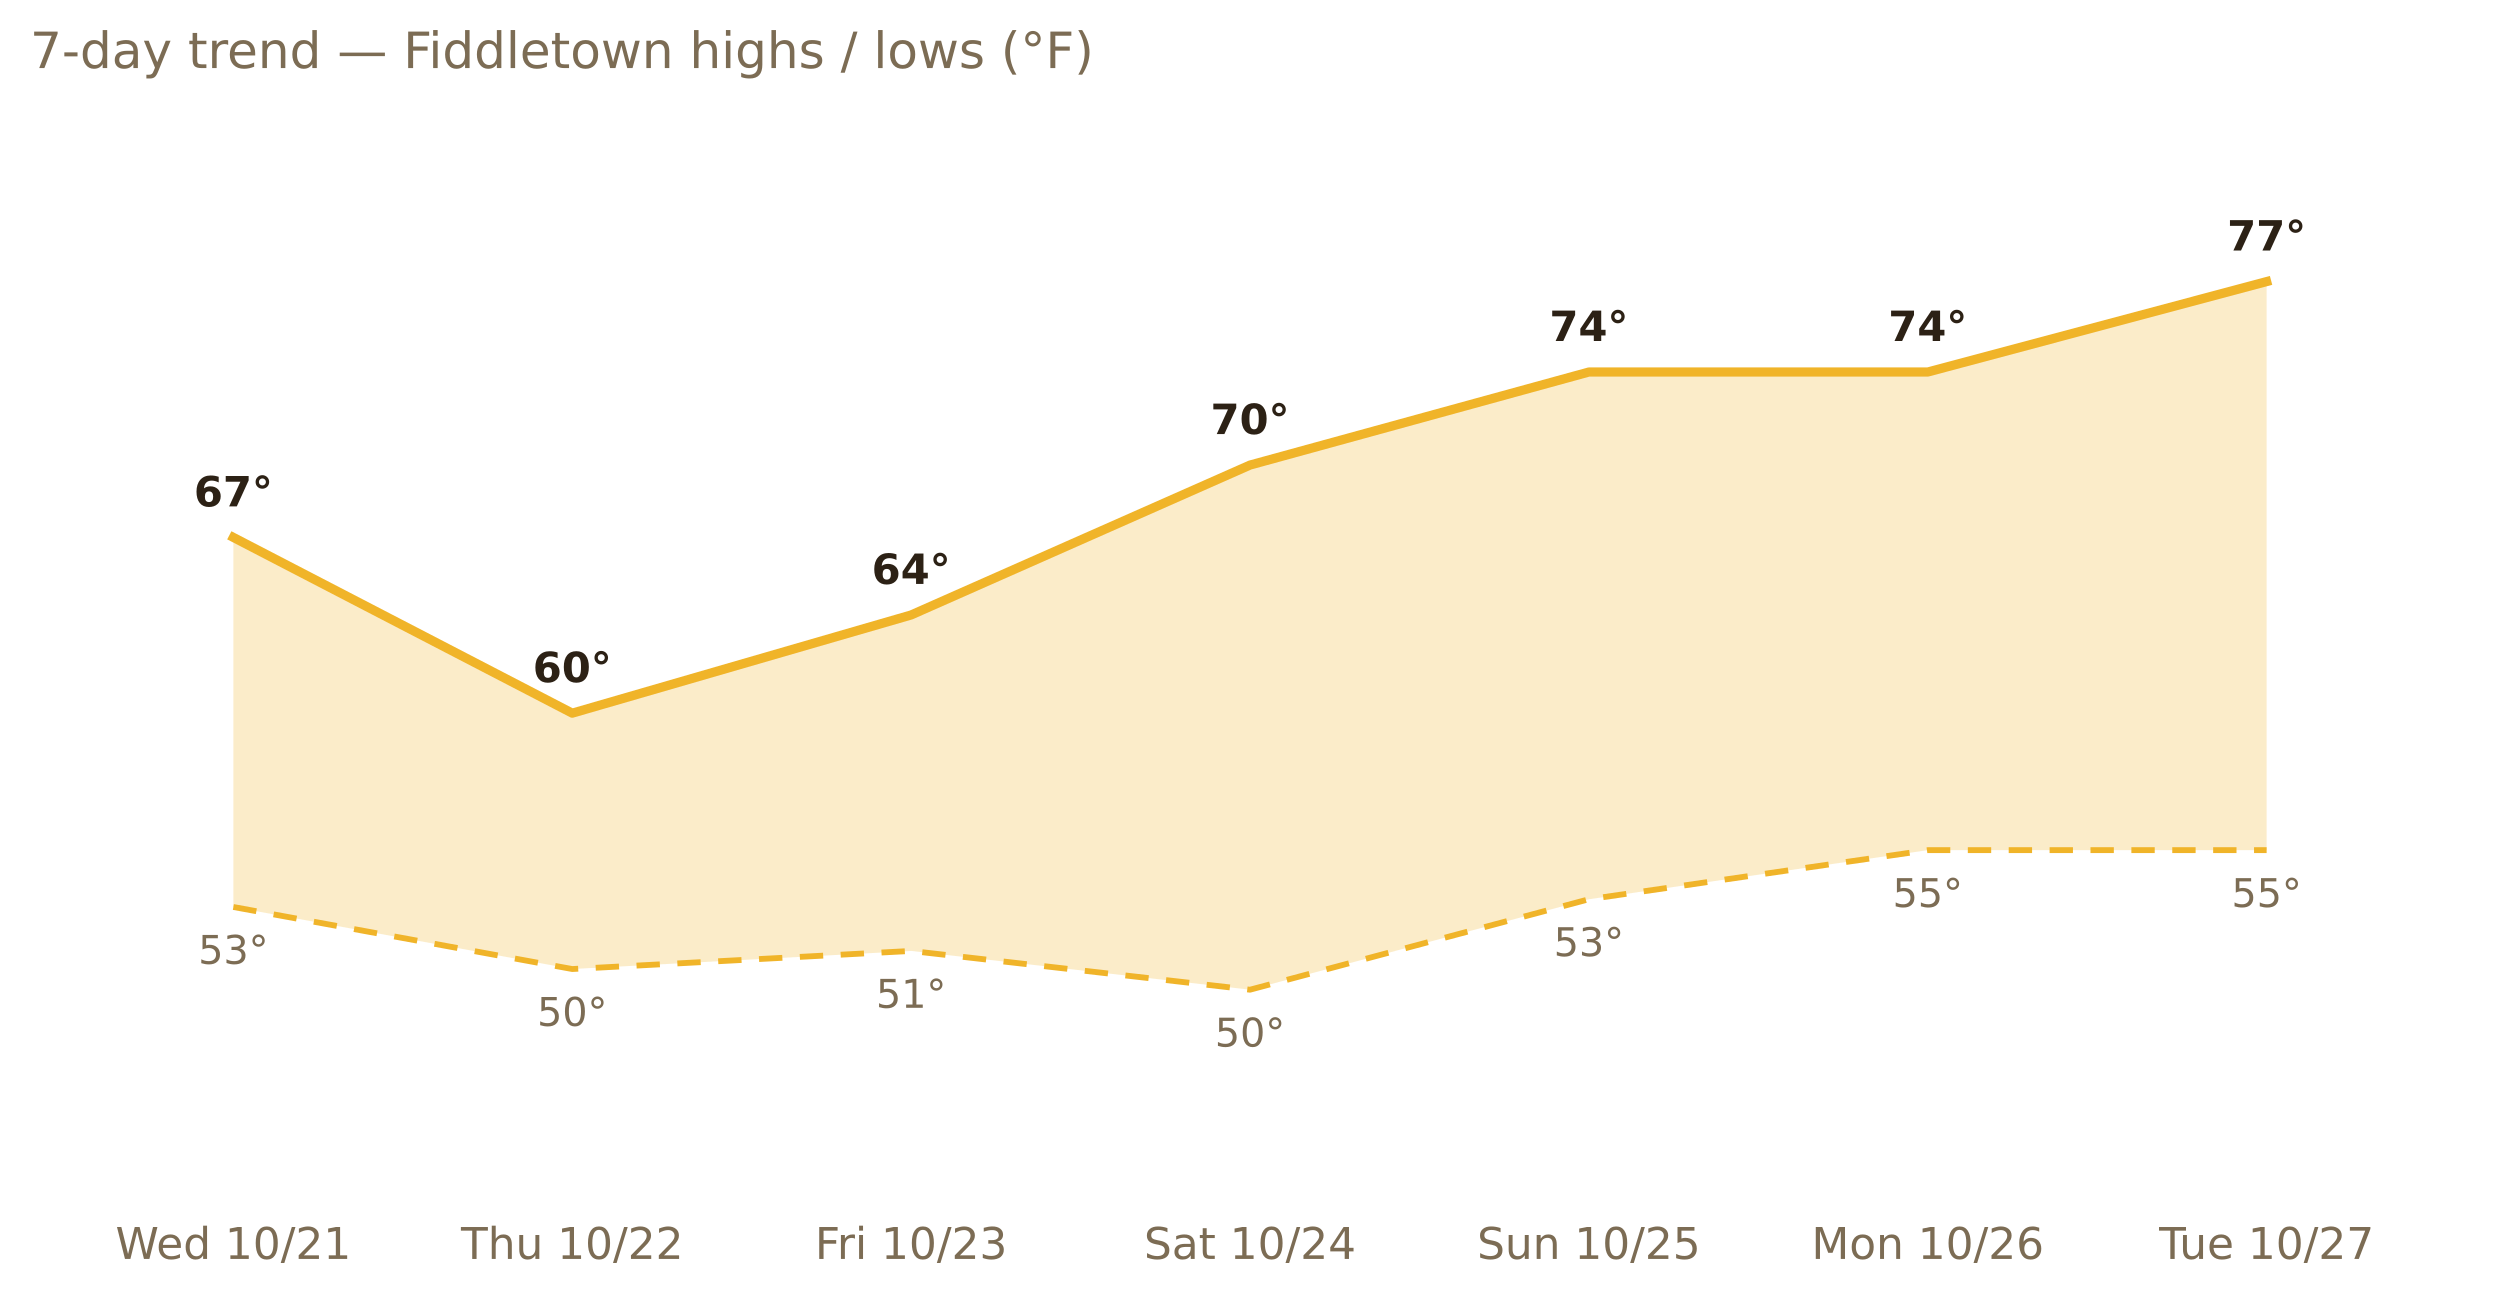
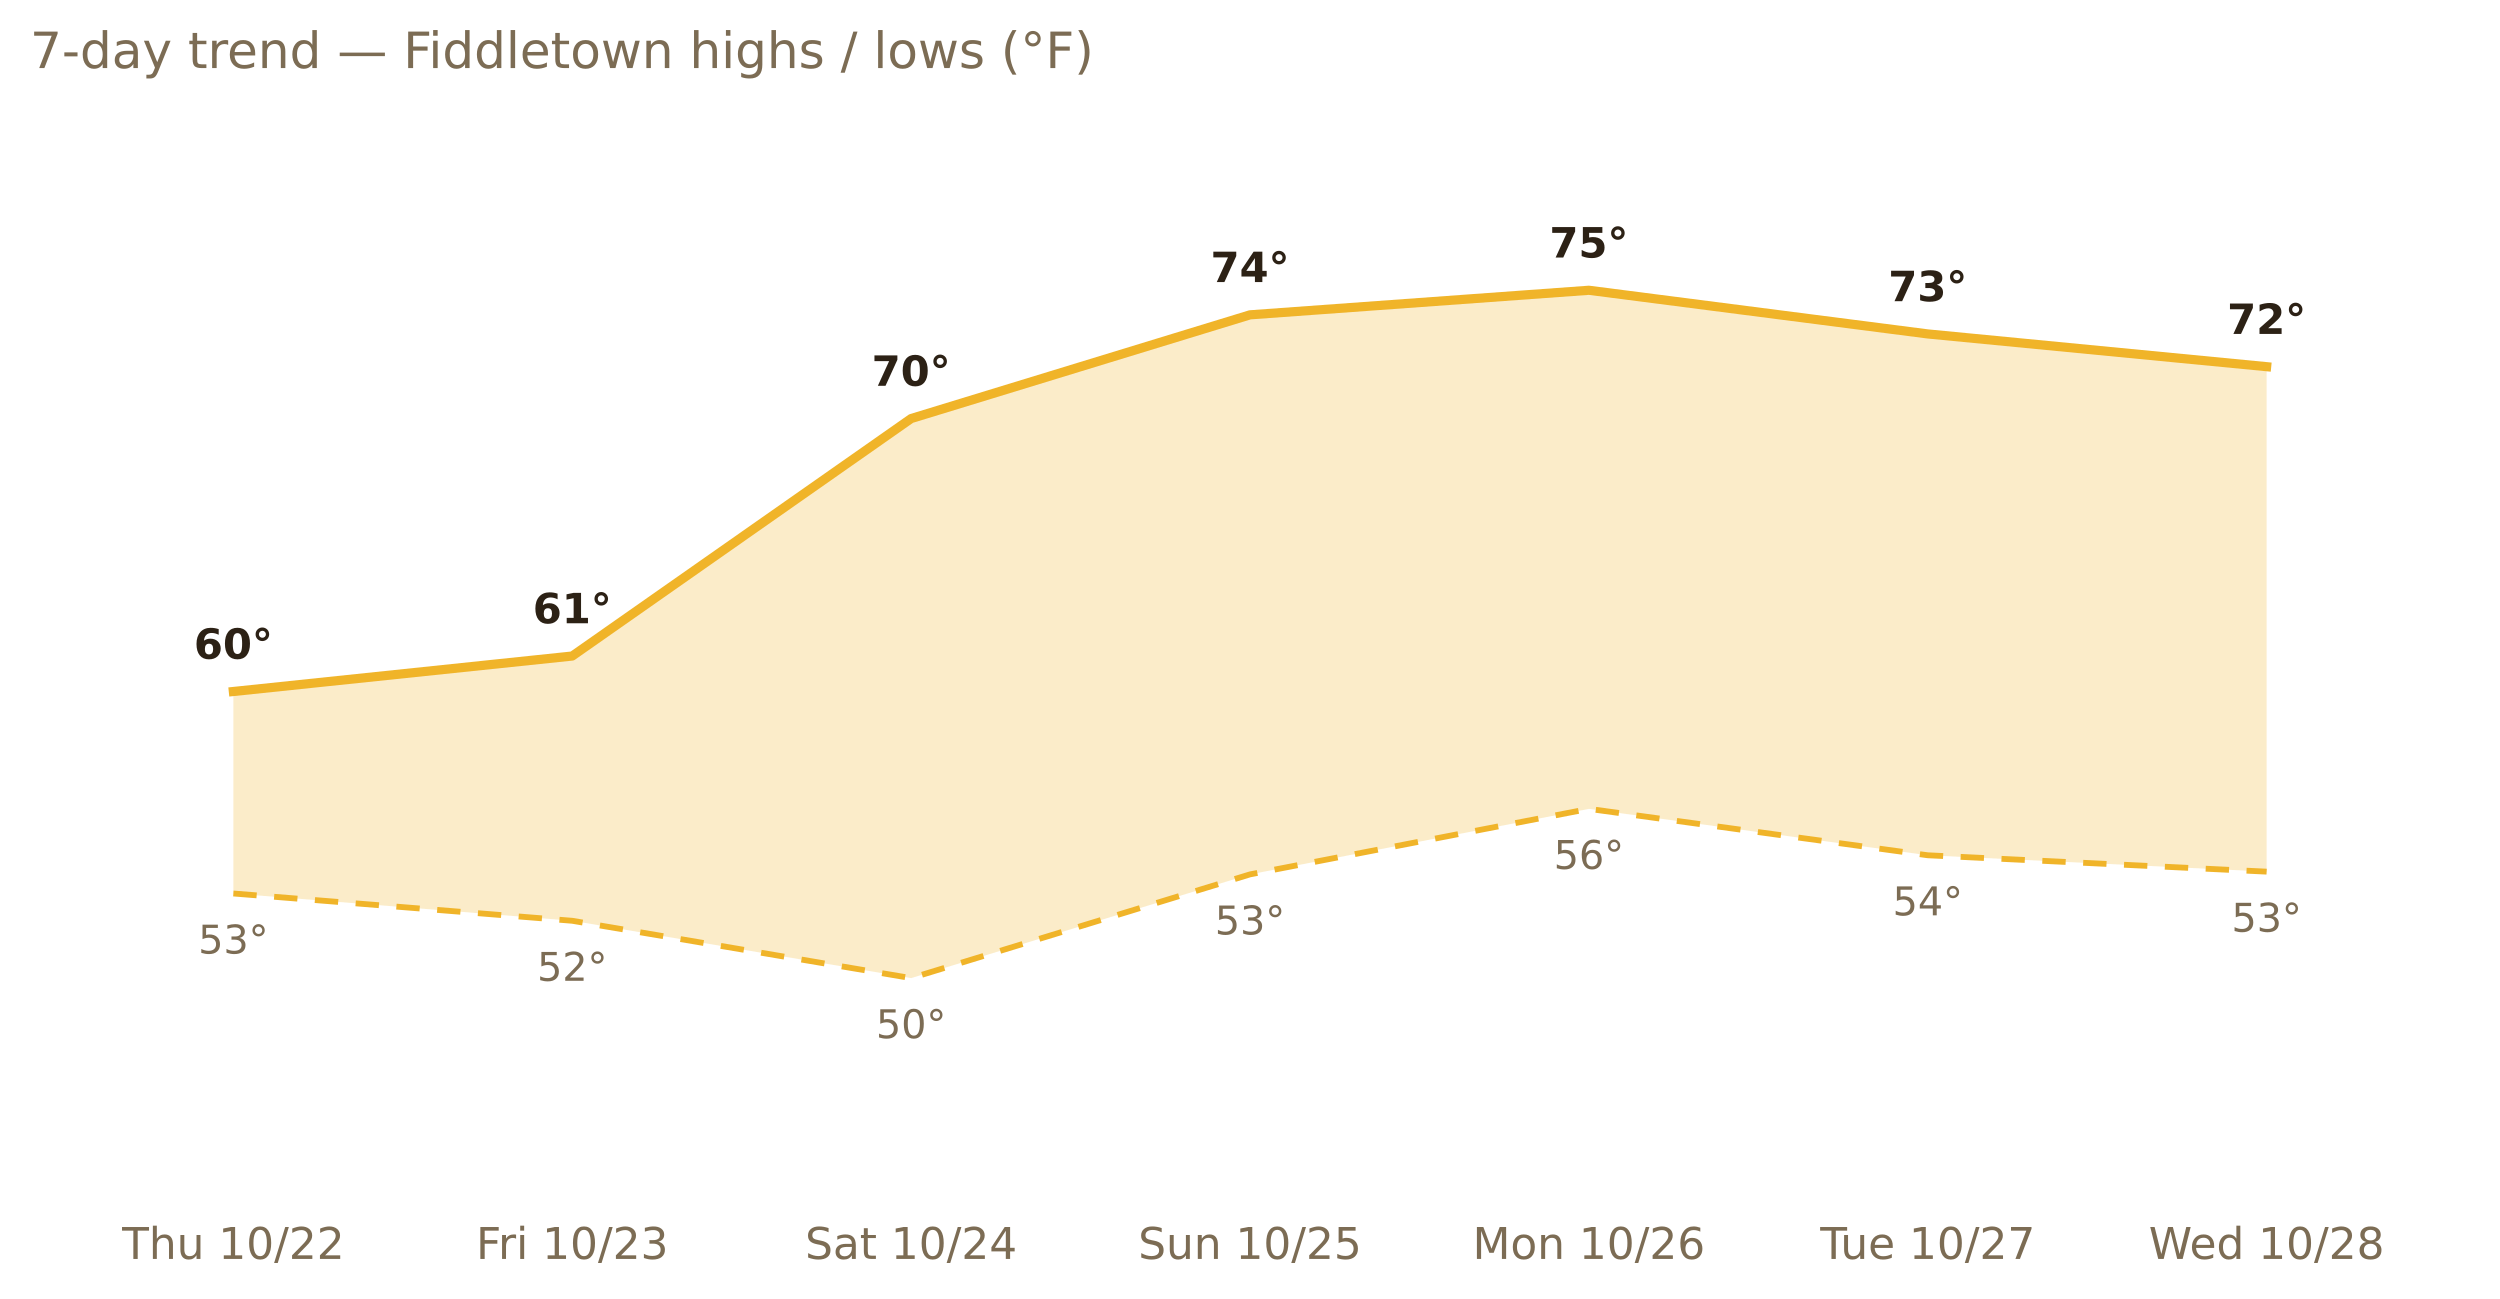
<svg xmlns="http://www.w3.org/2000/svg" xmlns:xlink="http://www.w3.org/1999/xlink" width="599.2pt" height="311.13pt" viewBox="0 0 599.2 311.13" version="1.1">
  <defs>
    <style type="text/css">*{stroke-linejoin: round; stroke-linecap: butt}</style>
  </defs>
  <g id="figure_1">
    <g id="patch_1">
      <path d="M 0 311.13  L 599.2 311.13  L 599.2 0  L 0 0  L 0 311.13  z " style="fill: none; opacity: 0" />
    </g>
    <g id="axes_1">
      <g id="patch_2">
        <path d="M 7.2 286.768  L 592 286.768  L 592 30.318  L 7.2 30.318  L 7.2 286.768  z " style="fill: none" />
      </g>
      <g id="matplotlib.axis_1">
        <g id="xtick_1">
          <g id="text_1">
-             <g style="fill: #7c6c54" transform="translate(27.68915 301.7465) scale(0.105 -0.105)">
-               <defs>
-                 <path id="DejaVuSans-57" d="M 213 4666  L 850 4666  L 1831 722  L 2809 4666  L 3519 4666  L 4500 722  L 5478 4666  L 6119 4666  L 4947 0  L 4153 0  L 3169 4050  L 2175 0  L 1381 0  L 213 4666  z " transform="scale(0.015625)" />
-                 <path id="DejaVuSans-65" d="M 3597 1894  L 3597 1613  L 953 1613  Q 991 1019 1311 708  Q 1631 397 2203 397  Q 2534 397 2845 478  Q 3156 559 3463 722  L 3463 178  Q 3153 47 2828 -22  Q 2503 -91 2169 -91  Q 1331 -91 842 396  Q 353 884 353 1716  Q 353 2575 817 3079  Q 1281 3584 2069 3584  Q 2775 3584 3186 3129  Q 3597 2675 3597 1894  z M 3022 2063  Q 3016 2534 2758 2815  Q 2500 3097 2075 3097  Q 1594 3097 1305 2825  Q 1016 2553 972 2059  L 3022 2063  z " transform="scale(0.015625)" />
-                 <path id="DejaVuSans-64" d="M 2906 2969  L 2906 4863  L 3481 4863  L 3481 0  L 2906 0  L 2906 525  Q 2725 213 2448 61  Q 2172 -91 1784 -91  Q 1150 -91 751 415  Q 353 922 353 1747  Q 353 2572 751 3078  Q 1150 3584 1784 3584  Q 2172 3584 2448 3432  Q 2725 3281 2906 2969  z M 947 1747  Q 947 1113 1208 752  Q 1469 391 1925 391  Q 2381 391 2643 752  Q 2906 1113 2906 1747  Q 2906 2381 2643 2742  Q 2381 3103 1925 3103  Q 1469 3103 1208 2742  Q 947 2381 947 1747  z " transform="scale(0.015625)" />
+             <g style="fill: #7c6c54" transform="translate(29.274 301.7465) scale(0.105 -0.105)">
+               <defs>
+                 <path id="DejaVuSans-54" d="M -19 4666  L 3928 4666  L 3928 4134  L 2272 4134  L 2272 0  L 1638 0  L 1638 4134  L -19 4134  L -19 4666  z " transform="scale(0.015625)" />
+                 <path id="DejaVuSans-68" d="M 3513 2113  L 3513 0  L 2938 0  L 2938 2094  Q 2938 2591 2744 2837  Q 2550 3084 2163 3084  Q 1697 3084 1428 2787  Q 1159 2491 1159 1978  L 1159 0  L 581 0  L 581 4863  L 1159 4863  L 1159 2956  Q 1366 3272 1645 3428  Q 1925 3584 2291 3584  Q 2894 3584 3203 3211  Q 3513 2838 3513 2113  z " transform="scale(0.015625)" />
+                 <path id="DejaVuSans-75" d="M 544 1381  L 544 3500  L 1119 3500  L 1119 1403  Q 1119 906 1312 657  Q 1506 409 1894 409  Q 2359 409 2629 706  Q 2900 1003 2900 1516  L 2900 3500  L 3475 3500  L 3475 0  L 2900 0  L 2900 538  Q 2691 219 2414 64  Q 2138 -91 1772 -91  Q 1169 -91 856 284  Q 544 659 544 1381  z M 1991 3584  L 1991 3584  z " transform="scale(0.015625)" />
                <path id="DejaVuSans-20" transform="scale(0.015625)" />
                <path id="DejaVuSans-31" d="M 794 531  L 1825 531  L 1825 4091  L 703 3866  L 703 4441  L 1819 4666  L 2450 4666  L 2450 531  L 3481 531  L 3481 0  L 794 0  L 794 531  z " transform="scale(0.015625)" />
                <path id="DejaVuSans-30" d="M 2034 4250  Q 1547 4250 1301 3770  Q 1056 3291 1056 2328  Q 1056 1369 1301 889  Q 1547 409 2034 409  Q 2525 409 2770 889  Q 3016 1369 3016 2328  Q 3016 3291 2770 3770  Q 2525 4250 2034 4250  z M 2034 4750  Q 2819 4750 3233 4129  Q 3647 3509 3647 2328  Q 3647 1150 3233 529  Q 2819 -91 2034 -91  Q 1250 -91 836 529  Q 422 1150 422 2328  Q 422 3509 836 4129  Q 1250 4750 2034 4750  z " transform="scale(0.015625)" />
                <path id="DejaVuSans-2f" d="M 1625 4666  L 2156 4666  L 531 -594  L 0 -594  L 1625 4666  z " transform="scale(0.015625)" />
                <path id="DejaVuSans-32" d="M 1228 531  L 3431 531  L 3431 0  L 469 0  L 469 531  Q 828 903 1448 1529  Q 2069 2156 2228 2338  Q 2531 2678 2651 2914  Q 2772 3150 2772 3378  Q 2772 3750 2511 3984  Q 2250 4219 1831 4219  Q 1534 4219 1204 4116  Q 875 4013 500 3803  L 500 4441  Q 881 4594 1212 4672  Q 1544 4750 1819 4750  Q 2544 4750 2975 4387  Q 3406 4025 3406 3419  Q 3406 3131 3298 2873  Q 3191 2616 2906 2266  Q 2828 2175 2409 1742  Q 1991 1309 1228 531  z " transform="scale(0.015625)" />
-               </defs>
-               <use xlink:href="#DejaVuSans-57" />
-               <use xlink:href="#DejaVuSans-65" x="93.002" />
-               <use xlink:href="#DejaVuSans-64" x="154.525" />
-               <use xlink:href="#DejaVuSans-20" x="218.002" />
-               <use xlink:href="#DejaVuSans-31" x="249.789" />
-               <use xlink:href="#DejaVuSans-30" x="313.412" />
-               <use xlink:href="#DejaVuSans-2f" x="377.035" />
-               <use xlink:href="#DejaVuSans-32" x="410.727" />
-               <use xlink:href="#DejaVuSans-31" x="474.35" />
-             </g>
-           </g>
-         </g>
-         <g id="xtick_2">
-           <g id="text_2">
-             <g style="fill: #7c6c54" transform="translate(110.4962 301.7465) scale(0.105 -0.105)">
-               <defs>
-                 <path id="DejaVuSans-54" d="M -19 4666  L 3928 4666  L 3928 4134  L 2272 4134  L 2272 0  L 1638 0  L 1638 4134  L -19 4134  L -19 4666  z " transform="scale(0.015625)" />
-                 <path id="DejaVuSans-68" d="M 3513 2113  L 3513 0  L 2938 0  L 2938 2094  Q 2938 2591 2744 2837  Q 2550 3084 2163 3084  Q 1697 3084 1428 2787  Q 1159 2491 1159 1978  L 1159 0  L 581 0  L 581 4863  L 1159 4863  L 1159 2956  Q 1366 3272 1645 3428  Q 1925 3584 2291 3584  Q 2894 3584 3203 3211  Q 3513 2838 3513 2113  z " transform="scale(0.015625)" />
-                 <path id="DejaVuSans-75" d="M 544 1381  L 544 3500  L 1119 3500  L 1119 1403  Q 1119 906 1312 657  Q 1506 409 1894 409  Q 2359 409 2629 706  Q 2900 1003 2900 1516  L 2900 3500  L 3475 3500  L 3475 0  L 2900 0  L 2900 538  Q 2691 219 2414 64  Q 2138 -91 1772 -91  Q 1169 -91 856 284  Q 544 659 544 1381  z M 1991 3584  L 1991 3584  z " transform="scale(0.015625)" />
              </defs>
              <use xlink:href="#DejaVuSans-54" />
              <use xlink:href="#DejaVuSans-68" x="61.084" />
              <use xlink:href="#DejaVuSans-75" x="124.463" />
              <use xlink:href="#DejaVuSans-20" x="187.842" />
              <use xlink:href="#DejaVuSans-31" x="219.629" />
              <use xlink:href="#DejaVuSans-30" x="283.252" />
              <use xlink:href="#DejaVuSans-2f" x="346.875" />
              <use xlink:href="#DejaVuSans-32" x="380.566" />
              <use xlink:href="#DejaVuSans-32" x="444.189" />
            </g>
          </g>
        </g>
-         <g id="xtick_3">
-           <g id="text_3">
-             <g style="fill: #7c6c54" transform="translate(195.3237 301.7465) scale(0.105 -0.105)">
+         <g id="xtick_2">
+           <g id="text_2">
+             <g style="fill: #7c6c54" transform="translate(114.1015 301.7465) scale(0.105 -0.105)">
              <defs>
                <path id="DejaVuSans-46" d="M 628 4666  L 3309 4666  L 3309 4134  L 1259 4134  L 1259 2759  L 3109 2759  L 3109 2228  L 1259 2228  L 1259 0  L 628 0  L 628 4666  z " transform="scale(0.015625)" />
                <path id="DejaVuSans-72" d="M 2631 2963  Q 2534 3019 2420 3045  Q 2306 3072 2169 3072  Q 1681 3072 1420 2755  Q 1159 2438 1159 1844  L 1159 0  L 581 0  L 581 3500  L 1159 3500  L 1159 2956  Q 1341 3275 1631 3429  Q 1922 3584 2338 3584  Q 2397 3584 2469 3576  Q 2541 3569 2628 3553  L 2631 2963  z " transform="scale(0.015625)" />
                <path id="DejaVuSans-69" d="M 603 3500  L 1178 3500  L 1178 0  L 603 0  L 603 3500  z M 603 4863  L 1178 4863  L 1178 4134  L 603 4134  L 603 4863  z " transform="scale(0.015625)" />
                <path id="DejaVuSans-33" d="M 2597 2516  Q 3050 2419 3304 2112  Q 3559 1806 3559 1356  Q 3559 666 3084 287  Q 2609 -91 1734 -91  Q 1441 -91 1130 -33  Q 819 25 488 141  L 488 750  Q 750 597 1062 519  Q 1375 441 1716 441  Q 2309 441 2620 675  Q 2931 909 2931 1356  Q 2931 1769 2642 2001  Q 2353 2234 1838 2234  L 1294 2234  L 1294 2753  L 1863 2753  Q 2328 2753 2575 2939  Q 2822 3125 2822 3475  Q 2822 3834 2567 4026  Q 2313 4219 1838 4219  Q 1578 4219 1281 4162  Q 984 4106 628 3988  L 628 4550  Q 988 4650 1302 4700  Q 1616 4750 1894 4750  Q 2613 4750 3031 4423  Q 3450 4097 3450 3541  Q 3450 3153 3228 2886  Q 3006 2619 2597 2516  z " transform="scale(0.015625)" />
              </defs>
              <use xlink:href="#DejaVuSans-46" />
              <use xlink:href="#DejaVuSans-72" x="50.27" />
              <use xlink:href="#DejaVuSans-69" x="91.383" />
              <use xlink:href="#DejaVuSans-20" x="119.166" />
              <use xlink:href="#DejaVuSans-31" x="150.953" />
              <use xlink:href="#DejaVuSans-30" x="214.576" />
              <use xlink:href="#DejaVuSans-2f" x="278.199" />
              <use xlink:href="#DejaVuSans-32" x="311.891" />
              <use xlink:href="#DejaVuSans-33" x="375.514" />
            </g>
          </g>
        </g>
-         <g id="xtick_4">
-           <g id="text_4">
-             <g style="fill: #7c6c54" transform="translate(274.1933 301.7465) scale(0.105 -0.105)">
+         <g id="xtick_3">
+           <g id="text_3">
+             <g style="fill: #7c6c54" transform="translate(192.9711 301.7465) scale(0.105 -0.105)">
              <defs>
                <path id="DejaVuSans-53" d="M 3425 4513  L 3425 3897  Q 3066 4069 2747 4153  Q 2428 4238 2131 4238  Q 1616 4238 1336 4038  Q 1056 3838 1056 3469  Q 1056 3159 1242 3001  Q 1428 2844 1947 2747  L 2328 2669  Q 3034 2534 3370 2195  Q 3706 1856 3706 1288  Q 3706 609 3251 259  Q 2797 -91 1919 -91  Q 1588 -91 1214 -16  Q 841 59 441 206  L 441 856  Q 825 641 1194 531  Q 1563 422 1919 422  Q 2459 422 2753 634  Q 3047 847 3047 1241  Q 3047 1584 2836 1778  Q 2625 1972 2144 2069  L 1759 2144  Q 1053 2284 737 2584  Q 422 2884 422 3419  Q 422 4038 858 4394  Q 1294 4750 2059 4750  Q 2388 4750 2728 4690  Q 3069 4631 3425 4513  z " transform="scale(0.015625)" />
                <path id="DejaVuSans-61" d="M 2194 1759  Q 1497 1759 1228 1600  Q 959 1441 959 1056  Q 959 750 1161 570  Q 1363 391 1709 391  Q 2188 391 2477 730  Q 2766 1069 2766 1631  L 2766 1759  L 2194 1759  z M 3341 1997  L 3341 0  L 2766 0  L 2766 531  Q 2569 213 2275 61  Q 1981 -91 1556 -91  Q 1019 -91 701 211  Q 384 513 384 1019  Q 384 1609 779 1909  Q 1175 2209 1959 2209  L 2766 2209  L 2766 2266  Q 2766 2663 2505 2880  Q 2244 3097 1772 3097  Q 1472 3097 1187 3025  Q 903 2953 641 2809  L 641 3341  Q 956 3463 1253 3523  Q 1550 3584 1831 3584  Q 2591 3584 2966 3190  Q 3341 2797 3341 1997  z " transform="scale(0.015625)" />
                <path id="DejaVuSans-74" d="M 1172 4494  L 1172 3500  L 2356 3500  L 2356 3053  L 1172 3053  L 1172 1153  Q 1172 725 1289 603  Q 1406 481 1766 481  L 2356 481  L 2356 0  L 1766 0  Q 1100 0 847 248  Q 594 497 594 1153  L 594 3053  L 172 3053  L 172 3500  L 594 3500  L 594 4494  L 1172 4494  z " transform="scale(0.015625)" />
                <path id="DejaVuSans-34" d="M 2419 4116  L 825 1625  L 2419 1625  L 2419 4116  z M 2253 4666  L 3047 4666  L 3047 1625  L 3713 1625  L 3713 1100  L 3047 1100  L 3047 0  L 2419 0  L 2419 1100  L 313 1100  L 313 1709  L 2253 4666  z " transform="scale(0.015625)" />
              </defs>
              <use xlink:href="#DejaVuSans-53" />
              <use xlink:href="#DejaVuSans-61" x="63.477" />
              <use xlink:href="#DejaVuSans-74" x="124.756" />
              <use xlink:href="#DejaVuSans-20" x="163.965" />
              <use xlink:href="#DejaVuSans-31" x="195.752" />
              <use xlink:href="#DejaVuSans-30" x="259.375" />
              <use xlink:href="#DejaVuSans-2f" x="322.998" />
              <use xlink:href="#DejaVuSans-32" x="356.689" />
              <use xlink:href="#DejaVuSans-34" x="420.312" />
            </g>
          </g>
        </g>
-         <g id="xtick_5">
-           <g id="text_5">
-             <g style="fill: #7c6c54" transform="translate(354.0366 301.7465) scale(0.105 -0.105)">
+         <g id="xtick_4">
+           <g id="text_4">
+             <g style="fill: #7c6c54" transform="translate(272.8143 301.7465) scale(0.105 -0.105)">
              <defs>
                <path id="DejaVuSans-6e" d="M 3513 2113  L 3513 0  L 2938 0  L 2938 2094  Q 2938 2591 2744 2837  Q 2550 3084 2163 3084  Q 1697 3084 1428 2787  Q 1159 2491 1159 1978  L 1159 0  L 581 0  L 581 3500  L 1159 3500  L 1159 2956  Q 1366 3272 1645 3428  Q 1925 3584 2291 3584  Q 2894 3584 3203 3211  Q 3513 2838 3513 2113  z " transform="scale(0.015625)" />
                <path id="DejaVuSans-35" d="M 691 4666  L 3169 4666  L 3169 4134  L 1269 4134  L 1269 2991  Q 1406 3038 1543 3061  Q 1681 3084 1819 3084  Q 2600 3084 3056 2656  Q 3513 2228 3513 1497  Q 3513 744 3044 326  Q 2575 -91 1722 -91  Q 1428 -91 1123 -41  Q 819 9 494 109  L 494 744  Q 775 591 1075 516  Q 1375 441 1709 441  Q 2250 441 2565 725  Q 2881 1009 2881 1497  Q 2881 1984 2565 2268  Q 2250 2553 1709 2553  Q 1456 2553 1204 2497  Q 953 2441 691 2322  L 691 4666  z " transform="scale(0.015625)" />
              </defs>
              <use xlink:href="#DejaVuSans-53" />
              <use xlink:href="#DejaVuSans-75" x="63.477" />
              <use xlink:href="#DejaVuSans-6e" x="126.855" />
              <use xlink:href="#DejaVuSans-20" x="190.234" />
              <use xlink:href="#DejaVuSans-31" x="222.021" />
              <use xlink:href="#DejaVuSans-30" x="285.645" />
              <use xlink:href="#DejaVuSans-2f" x="349.268" />
              <use xlink:href="#DejaVuSans-32" x="382.959" />
              <use xlink:href="#DejaVuSans-35" x="446.582" />
            </g>
          </g>
        </g>
-         <g id="xtick_6">
-           <g id="text_6">
-             <g style="fill: #7c6c54" transform="translate(434.1768 301.7465) scale(0.105 -0.105)">
+         <g id="xtick_5">
+           <g id="text_5">
+             <g style="fill: #7c6c54" transform="translate(352.9546 301.7465) scale(0.105 -0.105)">
              <defs>
                <path id="DejaVuSans-4d" d="M 628 4666  L 1569 4666  L 2759 1491  L 3956 4666  L 4897 4666  L 4897 0  L 4281 0  L 4281 4097  L 3078 897  L 2444 897  L 1241 4097  L 1241 0  L 628 0  L 628 4666  z " transform="scale(0.015625)" />
                <path id="DejaVuSans-6f" d="M 1959 3097  Q 1497 3097 1228 2736  Q 959 2375 959 1747  Q 959 1119 1226 758  Q 1494 397 1959 397  Q 2419 397 2687 759  Q 2956 1122 2956 1747  Q 2956 2369 2687 2733  Q 2419 3097 1959 3097  z M 1959 3584  Q 2709 3584 3137 3096  Q 3566 2609 3566 1747  Q 3566 888 3137 398  Q 2709 -91 1959 -91  Q 1206 -91 779 398  Q 353 888 353 1747  Q 353 2609 779 3096  Q 1206 3584 1959 3584  z " transform="scale(0.015625)" />
                <path id="DejaVuSans-36" d="M 2113 2584  Q 1688 2584 1439 2293  Q 1191 2003 1191 1497  Q 1191 994 1439 701  Q 1688 409 2113 409  Q 2538 409 2786 701  Q 3034 994 3034 1497  Q 3034 2003 2786 2293  Q 2538 2584 2113 2584  z M 3366 4563  L 3366 3988  Q 3128 4100 2886 4159  Q 2644 4219 2406 4219  Q 1781 4219 1451 3797  Q 1122 3375 1075 2522  Q 1259 2794 1537 2939  Q 1816 3084 2150 3084  Q 2853 3084 3261 2657  Q 3669 2231 3669 1497  Q 3669 778 3244 343  Q 2819 -91 2113 -91  Q 1303 -91 875 529  Q 447 1150 447 2328  Q 447 3434 972 4092  Q 1497 4750 2381 4750  Q 2619 4750 2861 4703  Q 3103 4656 3366 4563  z " transform="scale(0.015625)" />
              </defs>
              <use xlink:href="#DejaVuSans-4d" />
              <use xlink:href="#DejaVuSans-6f" x="86.279" />
              <use xlink:href="#DejaVuSans-6e" x="147.461" />
              <use xlink:href="#DejaVuSans-20" x="210.84" />
              <use xlink:href="#DejaVuSans-31" x="242.627" />
              <use xlink:href="#DejaVuSans-30" x="306.25" />
              <use xlink:href="#DejaVuSans-2f" x="369.873" />
              <use xlink:href="#DejaVuSans-32" x="403.564" />
              <use xlink:href="#DejaVuSans-36" x="467.188" />
            </g>
          </g>
        </g>
-         <g id="xtick_7">
-           <g id="text_7">
-             <g style="fill: #7c6c54" transform="translate(517.4982 301.7465) scale(0.105 -0.105)">
-               <defs>
+         <g id="xtick_6">
+           <g id="text_6">
+             <g style="fill: #7c6c54" transform="translate(436.276 301.7465) scale(0.105 -0.105)">
+               <defs>
+                 <path id="DejaVuSans-65" d="M 3597 1894  L 3597 1613  L 953 1613  Q 991 1019 1311 708  Q 1631 397 2203 397  Q 2534 397 2845 478  Q 3156 559 3463 722  L 3463 178  Q 3153 47 2828 -22  Q 2503 -91 2169 -91  Q 1331 -91 842 396  Q 353 884 353 1716  Q 353 2575 817 3079  Q 1281 3584 2069 3584  Q 2775 3584 3186 3129  Q 3597 2675 3597 1894  z M 3022 2063  Q 3016 2534 2758 2815  Q 2500 3097 2075 3097  Q 1594 3097 1305 2825  Q 1016 2553 972 2059  L 3022 2063  z " transform="scale(0.015625)" />
                <path id="DejaVuSans-37" d="M 525 4666  L 3525 4666  L 3525 4397  L 1831 0  L 1172 0  L 2766 4134  L 525 4134  L 525 4666  z " transform="scale(0.015625)" />
              </defs>
              <use xlink:href="#DejaVuSans-54" />
              <use xlink:href="#DejaVuSans-75" x="45.959" />
              <use xlink:href="#DejaVuSans-65" x="109.338" />
              <use xlink:href="#DejaVuSans-20" x="170.861" />
              <use xlink:href="#DejaVuSans-31" x="202.648" />
              <use xlink:href="#DejaVuSans-30" x="266.271" />
              <use xlink:href="#DejaVuSans-2f" x="329.895" />
              <use xlink:href="#DejaVuSans-32" x="363.586" />
              <use xlink:href="#DejaVuSans-37" x="427.209" />
            </g>
          </g>
        </g>
+         <g id="xtick_7">
+           <g id="text_7">
+             <g style="fill: #7c6c54" transform="translate(515.0225 301.7465) scale(0.105 -0.105)">
+               <defs>
+                 <path id="DejaVuSans-57" d="M 213 4666  L 850 4666  L 1831 722  L 2809 4666  L 3519 4666  L 4500 722  L 5478 4666  L 6119 4666  L 4947 0  L 4153 0  L 3169 4050  L 2175 0  L 1381 0  L 213 4666  z " transform="scale(0.015625)" />
+                 <path id="DejaVuSans-64" d="M 2906 2969  L 2906 4863  L 3481 4863  L 3481 0  L 2906 0  L 2906 525  Q 2725 213 2448 61  Q 2172 -91 1784 -91  Q 1150 -91 751 415  Q 353 922 353 1747  Q 353 2572 751 3078  Q 1150 3584 1784 3584  Q 2172 3584 2448 3432  Q 2725 3281 2906 2969  z M 947 1747  Q 947 1113 1208 752  Q 1469 391 1925 391  Q 2381 391 2643 752  Q 2906 1113 2906 1747  Q 2906 2381 2643 2742  Q 2381 3103 1925 3103  Q 1469 3103 1208 2742  Q 947 2381 947 1747  z " transform="scale(0.015625)" />
+                 <path id="DejaVuSans-38" d="M 2034 2216  Q 1584 2216 1326 1975  Q 1069 1734 1069 1313  Q 1069 891 1326 650  Q 1584 409 2034 409  Q 2484 409 2743 651  Q 3003 894 3003 1313  Q 3003 1734 2745 1975  Q 2488 2216 2034 2216  z M 1403 2484  Q 997 2584 770 2862  Q 544 3141 544 3541  Q 544 4100 942 4425  Q 1341 4750 2034 4750  Q 2731 4750 3128 4425  Q 3525 4100 3525 3541  Q 3525 3141 3298 2862  Q 3072 2584 2669 2484  Q 3125 2378 3379 2068  Q 3634 1759 3634 1313  Q 3634 634 3220 271  Q 2806 -91 2034 -91  Q 1263 -91 848 271  Q 434 634 434 1313  Q 434 1759 690 2068  Q 947 2378 1403 2484  z M 1172 3481  Q 1172 3119 1398 2916  Q 1625 2713 2034 2713  Q 2441 2713 2670 2916  Q 2900 3119 2900 3481  Q 2900 3844 2670 4047  Q 2441 4250 2034 4250  Q 1625 4250 1398 4047  Q 1172 3844 1172 3481  z " transform="scale(0.015625)" />
+               </defs>
+               <use xlink:href="#DejaVuSans-57" />
+               <use xlink:href="#DejaVuSans-65" x="93.002" />
+               <use xlink:href="#DejaVuSans-64" x="154.525" />
+               <use xlink:href="#DejaVuSans-20" x="218.002" />
+               <use xlink:href="#DejaVuSans-31" x="249.789" />
+               <use xlink:href="#DejaVuSans-30" x="313.412" />
+               <use xlink:href="#DejaVuSans-2f" x="377.035" />
+               <use xlink:href="#DejaVuSans-32" x="410.727" />
+               <use xlink:href="#DejaVuSans-38" x="474.35" />
+             </g>
+           </g>
+         </g>
      </g>
      <g id="matplotlib.axis_2" />
      <g id="PolyCollection_1">
-         <path d="M 55.933 128.81  L 55.933 217.39  L 137.156 232.257  L 218.378 227.921  L 299.6 237.213  L 380.822 215.532  L 462.044 203.763  L 543.267 203.763  L 543.267 67.485  L 543.267 67.485  L 462.044 89.165  L 380.822 89.165  L 299.6 111.465  L 218.378 147.393  L 137.156 170.932  L 55.933 128.81  z " clip-path="url(#p2827da67d4)" style="fill: #f0b429; fill-opacity: 0.25" />
+         <path d="M 55.933 165.739  L 55.933 214.151  L 137.156 220.693  L 218.378 234.431  L 299.6 209.571  L 380.822 193.87  L 462.044 204.992  L 543.267 208.917  L 543.267 87.889  L 543.267 87.889  L 462.044 80.038  L 380.822 69.571  L 299.6 75.459  L 218.378 100.319  L 137.156 157.235  L 55.933 165.739  z " clip-path="url(#pd3546c61cd)" style="fill: #f0b429; fill-opacity: 0.25" />
      </g>
      <g id="line2d_1">
-         <path d="M 55.933 128.81  L 137.156 170.932  L 218.378 147.393  L 299.6 111.465  L 380.822 89.165  L 462.044 89.165  L 543.267 67.485  " clip-path="url(#p2827da67d4)" style="fill: none; stroke: #f0b429; stroke-width: 2.2; stroke-linecap: square" />
+         <path d="M 55.933 165.739  L 137.156 157.235  L 218.378 100.319  L 299.6 75.459  L 380.822 69.571  L 462.044 80.038  L 543.267 87.889  " clip-path="url(#pd3546c61cd)" style="fill: none; stroke: #f0b429; stroke-width: 2.2; stroke-linecap: square" />
      </g>
      <g id="line2d_2">
-         <path d="M 55.933 217.39  L 137.156 232.257  L 218.378 227.921  L 299.6 237.213  L 380.822 215.532  L 462.044 203.763  L 543.267 203.763  " clip-path="url(#p2827da67d4)" style="fill: none; stroke-dasharray: 5.6,4.2; stroke-dashoffset: 0; stroke: #f0b429; stroke-width: 1.4" />
+         <path d="M 55.933 214.151  L 137.156 220.693  L 218.378 234.431  L 299.6 209.571  L 380.822 193.87  L 462.044 204.992  L 543.267 208.917  " clip-path="url(#pd3546c61cd)" style="fill: none; stroke-dasharray: 5.6,4.2; stroke-dashoffset: 0; stroke: #f0b429; stroke-width: 1.4" />
      </g>
      <g id="text_8">
-         <g style="fill: #2c2115" transform="translate(46.47552 121.3765) scale(0.1 -0.1)">
+         <g style="fill: #2c2115" transform="translate(46.47552 157.8889) scale(0.1 -0.1)">
          <defs>
            <path id="DejaVuSans-Bold-36" d="M 2316 2303  Q 2000 2303 1842 2098  Q 1684 1894 1684 1484  Q 1684 1075 1842 870  Q 2000 666 2316 666  Q 2634 666 2792 870  Q 2950 1075 2950 1484  Q 2950 1894 2792 2098  Q 2634 2303 2316 2303  z M 3803 4544  L 3803 3681  Q 3506 3822 3243 3889  Q 2981 3956 2731 3956  Q 2194 3956 1894 3657  Q 1594 3359 1544 2772  Q 1750 2925 1990 3001  Q 2231 3078 2516 3078  Q 3231 3078 3670 2659  Q 4109 2241 4109 1563  Q 4109 813 3618 361  Q 3128 -91 2303 -91  Q 1394 -91 895 523  Q 397 1138 397 2266  Q 397 3422 980 4083  Q 1563 4744 2578 4744  Q 2900 4744 3203 4694  Q 3506 4644 3803 4544  z " transform="scale(0.015625)" />
-             <path id="DejaVuSans-Bold-37" d="M 428 4666  L 3944 4666  L 3944 3988  L 2125 0  L 953 0  L 2675 3781  L 428 3781  L 428 4666  z " transform="scale(0.015625)" />
+             <path id="DejaVuSans-Bold-30" d="M 2944 2338  Q 2944 3213 2780 3570  Q 2616 3928 2228 3928  Q 1841 3928 1675 3570  Q 1509 3213 1509 2338  Q 1509 1453 1675 1090  Q 1841 728 2228 728  Q 2613 728 2778 1090  Q 2944 1453 2944 2338  z M 4147 2328  Q 4147 1169 3647 539  Q 3147 -91 2228 -91  Q 1306 -91 806 539  Q 306 1169 306 2328  Q 306 3491 806 4120  Q 1306 4750 2228 4750  Q 3147 4750 3647 4120  Q 4147 3491 4147 2328  z " transform="scale(0.015625)" />
            <path id="DejaVuSans-Bold-b0" d="M 1600 4288  Q 1375 4288 1219 4131  Q 1063 3975 1063 3750  Q 1063 3525 1217 3372  Q 1372 3219 1600 3219  Q 1825 3219 1981 3373  Q 2138 3528 2138 3750  Q 2138 3975 1980 4131  Q 1822 4288 1600 4288  z M 1600 4794  Q 1806 4794 1997 4714  Q 2188 4634 2338 4488  Q 2484 4338 2561 4150  Q 2638 3963 2638 3750  Q 2638 3541 2561 3352  Q 2484 3163 2344 3022  Q 2194 2872 2000 2792  Q 1806 2713 1594 2713  Q 1153 2713 854 3011  Q 556 3309 556 3750  Q 556 4191 857 4492  Q 1159 4794 1600 4794  z " transform="scale(0.015625)" />
-           </defs>
-           <use xlink:href="#DejaVuSans-Bold-36" />
-           <use xlink:href="#DejaVuSans-Bold-37" x="69.58" />
-           <use xlink:href="#DejaVuSans-Bold-b0" x="139.16" />
-         </g>
-       </g>
-       <g id="text_9">
-         <g style="fill: #7c6c54" transform="translate(47.51396 231.0181) scale(0.095 -0.095)">
-           <defs>
-             <path id="DejaVuSans-b0" d="M 1600 4347  Q 1350 4347 1178 4173  Q 1006 4000 1006 3750  Q 1006 3503 1178 3333  Q 1350 3163 1600 3163  Q 1850 3163 2022 3333  Q 2194 3503 2194 3750  Q 2194 3997 2020 4172  Q 1847 4347 1600 4347  z M 1600 4750  Q 1800 4750 1984 4673  Q 2169 4597 2303 4453  Q 2447 4313 2519 4134  Q 2591 3956 2591 3750  Q 2591 3338 2302 3052  Q 2013 2766 1594 2766  Q 1172 2766 890 3047  Q 609 3328 609 3750  Q 609 4169 896 4459  Q 1184 4750 1600 4750  z " transform="scale(0.015625)" />
-           </defs>
-           <use xlink:href="#DejaVuSans-35" />
-           <use xlink:href="#DejaVuSans-33" x="63.623" />
-           <use xlink:href="#DejaVuSans-b0" x="127.246" />
-         </g>
-       </g>
-       <g id="text_10">
-         <g style="fill: #2c2115" transform="translate(127.6977 163.4987) scale(0.1 -0.1)">
-           <defs>
-             <path id="DejaVuSans-Bold-30" d="M 2944 2338  Q 2944 3213 2780 3570  Q 2616 3928 2228 3928  Q 1841 3928 1675 3570  Q 1509 3213 1509 2338  Q 1509 1453 1675 1090  Q 1841 728 2228 728  Q 2613 728 2778 1090  Q 2944 1453 2944 2338  z M 4147 2328  Q 4147 1169 3647 539  Q 3147 -91 2228 -91  Q 1306 -91 806 539  Q 306 1169 306 2328  Q 306 3491 806 4120  Q 1306 4750 2228 4750  Q 3147 4750 3647 4120  Q 4147 3491 4147 2328  z " transform="scale(0.015625)" />
          </defs>
          <use xlink:href="#DejaVuSans-Bold-36" />
          <use xlink:href="#DejaVuSans-Bold-30" x="69.58" />
          <use xlink:href="#DejaVuSans-Bold-b0" x="139.16" />
        </g>
      </g>
+       <g id="text_9">
+         <g style="fill: #7c6c54" transform="translate(47.51396 228.5435) scale(0.095 -0.095)">
+           <defs>
+             <path id="DejaVuSans-b0" d="M 1600 4347  Q 1350 4347 1178 4173  Q 1006 4000 1006 3750  Q 1006 3503 1178 3333  Q 1350 3163 1600 3163  Q 1850 3163 2022 3333  Q 2194 3503 2194 3750  Q 2194 3997 2020 4172  Q 1847 4347 1600 4347  z M 1600 4750  Q 1800 4750 1984 4673  Q 2169 4597 2303 4453  Q 2447 4313 2519 4134  Q 2591 3956 2591 3750  Q 2591 3338 2302 3052  Q 2013 2766 1594 2766  Q 1172 2766 890 3047  Q 609 3328 609 3750  Q 609 4169 896 4459  Q 1184 4750 1600 4750  z " transform="scale(0.015625)" />
+           </defs>
+           <use xlink:href="#DejaVuSans-35" />
+           <use xlink:href="#DejaVuSans-33" x="63.623" />
+           <use xlink:href="#DejaVuSans-b0" x="127.246" />
+         </g>
+       </g>
+       <g id="text_10">
+         <g style="fill: #2c2115" transform="translate(127.6977 149.3842) scale(0.1 -0.1)">
+           <defs>
+             <path id="DejaVuSans-Bold-31" d="M 750 831  L 1813 831  L 1813 3847  L 722 3622  L 722 4441  L 1806 4666  L 2950 4666  L 2950 831  L 4013 831  L 4013 0  L 750 0  L 750 831  z " transform="scale(0.015625)" />
+           </defs>
+           <use xlink:href="#DejaVuSans-Bold-36" />
+           <use xlink:href="#DejaVuSans-Bold-31" x="69.58" />
+           <use xlink:href="#DejaVuSans-Bold-b0" x="139.16" />
+         </g>
+       </g>
      <g id="text_11">
-         <g style="fill: #7c6c54" transform="translate(128.7362 245.8848) scale(0.095 -0.095)">
+         <g style="fill: #7c6c54" transform="translate(128.7362 235.0856) scale(0.095 -0.095)">
+           <use xlink:href="#DejaVuSans-35" />
+           <use xlink:href="#DejaVuSans-32" x="63.623" />
+           <use xlink:href="#DejaVuSans-b0" x="127.246" />
+         </g>
+       </g>
+       <g id="text_12">
+         <g style="fill: #2c2115" transform="translate(208.92 92.468) scale(0.1 -0.1)">
+           <defs>
+             <path id="DejaVuSans-Bold-37" d="M 428 4666  L 3944 4666  L 3944 3988  L 2125 0  L 953 0  L 2675 3781  L 428 3781  L 428 4666  z " transform="scale(0.015625)" />
+           </defs>
+           <use xlink:href="#DejaVuSans-Bold-37" />
+           <use xlink:href="#DejaVuSans-Bold-30" x="69.58" />
+           <use xlink:href="#DejaVuSans-Bold-b0" x="139.16" />
+         </g>
+       </g>
+       <g id="text_13">
+         <g style="fill: #7c6c54" transform="translate(209.9584 248.824) scale(0.095 -0.095)">
          <use xlink:href="#DejaVuSans-35" />
          <use xlink:href="#DejaVuSans-30" x="63.623" />
          <use xlink:href="#DejaVuSans-b0" x="127.246" />
        </g>
      </g>
-       <g id="text_12">
-         <g style="fill: #2c2115" transform="translate(208.92 139.9598) scale(0.1 -0.1)">
+       <g id="text_14">
+         <g style="fill: #2c2115" transform="translate(290.1422 67.60805) scale(0.1 -0.1)">
          <defs>
            <path id="DejaVuSans-Bold-34" d="M 2356 3675  L 1038 1722  L 2356 1722  L 2356 3675  z M 2156 4666  L 3494 4666  L 3494 1722  L 4159 1722  L 4159 850  L 3494 850  L 3494 0  L 2356 0  L 2356 850  L 288 850  L 288 1881  L 2156 4666  z " transform="scale(0.015625)" />
          </defs>
-           <use xlink:href="#DejaVuSans-Bold-36" />
+           <use xlink:href="#DejaVuSans-Bold-37" />
          <use xlink:href="#DejaVuSans-Bold-34" x="69.58" />
          <use xlink:href="#DejaVuSans-Bold-b0" x="139.16" />
        </g>
      </g>
-       <g id="text_13">
-         <g style="fill: #7c6c54" transform="translate(209.9584 241.5487) scale(0.095 -0.095)">
-           <use xlink:href="#DejaVuSans-35" />
-           <use xlink:href="#DejaVuSans-31" x="63.623" />
-           <use xlink:href="#DejaVuSans-b0" x="127.246" />
-         </g>
-       </g>
-       <g id="text_14">
-         <g style="fill: #2c2115" transform="translate(290.1422 104.032) scale(0.1 -0.1)">
-           <use xlink:href="#DejaVuSans-Bold-37" />
-           <use xlink:href="#DejaVuSans-Bold-30" x="69.58" />
-           <use xlink:href="#DejaVuSans-Bold-b0" x="139.16" />
-         </g>
-       </g>
      <g id="text_15">
-         <g style="fill: #7c6c54" transform="translate(291.1806 250.8403) scale(0.095 -0.095)">
-           <use xlink:href="#DejaVuSans-35" />
-           <use xlink:href="#DejaVuSans-30" x="63.623" />
+         <g style="fill: #7c6c54" transform="translate(291.1806 223.964) scale(0.095 -0.095)">
+           <use xlink:href="#DejaVuSans-35" />
+           <use xlink:href="#DejaVuSans-33" x="63.623" />
          <use xlink:href="#DejaVuSans-b0" x="127.246" />
        </g>
      </g>
      <g id="text_16">
-         <g style="fill: #2c2115" transform="translate(371.3644 81.73201) scale(0.1 -0.1)">
-           <use xlink:href="#DejaVuSans-Bold-37" />
-           <use xlink:href="#DejaVuSans-Bold-34" x="69.58" />
+         <g style="fill: #2c2115" transform="translate(371.3644 61.72017) scale(0.1 -0.1)">
+           <defs>
+             <path id="DejaVuSans-Bold-35" d="M 678 4666  L 3669 4666  L 3669 3781  L 1638 3781  L 1638 3059  Q 1775 3097 1914 3117  Q 2053 3138 2203 3138  Q 3056 3138 3531 2711  Q 4006 2284 4006 1522  Q 4006 766 3489 337  Q 2972 -91 2053 -91  Q 1656 -91 1267 -14  Q 878 63 494 219  L 494 1166  Q 875 947 1217 837  Q 1559 728 1863 728  Q 2300 728 2551 942  Q 2803 1156 2803 1522  Q 2803 1891 2551 2103  Q 2300 2316 1863 2316  Q 1603 2316 1309 2248  Q 1016 2181 678 2041  L 678 4666  z " transform="scale(0.015625)" />
+           </defs>
+           <use xlink:href="#DejaVuSans-Bold-37" />
+           <use xlink:href="#DejaVuSans-Bold-35" x="69.58" />
          <use xlink:href="#DejaVuSans-Bold-b0" x="139.16" />
        </g>
      </g>
      <g id="text_17">
-         <g style="fill: #7c6c54" transform="translate(372.4028 229.1598) scale(0.095 -0.095)">
+         <g style="fill: #7c6c54" transform="translate(372.4028 208.263) scale(0.095 -0.095)">
+           <use xlink:href="#DejaVuSans-35" />
+           <use xlink:href="#DejaVuSans-36" x="63.623" />
+           <use xlink:href="#DejaVuSans-b0" x="127.246" />
+         </g>
+       </g>
+       <g id="text_18">
+         <g style="fill: #2c2115" transform="translate(452.5866 72.18751) scale(0.1 -0.1)">
+           <defs>
+             <path id="DejaVuSans-Bold-33" d="M 2981 2516  Q 3453 2394 3698 2092  Q 3944 1791 3944 1325  Q 3944 631 3412 270  Q 2881 -91 1863 -91  Q 1503 -91 1142 -33  Q 781 25 428 141  L 428 1069  Q 766 900 1098 814  Q 1431 728 1753 728  Q 2231 728 2486 893  Q 2741 1059 2741 1369  Q 2741 1688 2480 1852  Q 2219 2016 1709 2016  L 1228 2016  L 1228 2791  L 1734 2791  Q 2188 2791 2409 2933  Q 2631 3075 2631 3366  Q 2631 3634 2415 3781  Q 2200 3928 1806 3928  Q 1516 3928 1219 3862  Q 922 3797 628 3669  L 628 4550  Q 984 4650 1334 4700  Q 1684 4750 2022 4750  Q 2931 4750 3382 4451  Q 3834 4153 3834 3553  Q 3834 3144 3618 2883  Q 3403 2622 2981 2516  z " transform="scale(0.015625)" />
+           </defs>
+           <use xlink:href="#DejaVuSans-Bold-37" />
+           <use xlink:href="#DejaVuSans-Bold-33" x="69.58" />
+           <use xlink:href="#DejaVuSans-Bold-b0" x="139.16" />
+         </g>
+       </g>
+       <g id="text_19">
+         <g style="fill: #7c6c54" transform="translate(453.6251 219.3846) scale(0.095 -0.095)">
+           <use xlink:href="#DejaVuSans-35" />
+           <use xlink:href="#DejaVuSans-34" x="63.623" />
+           <use xlink:href="#DejaVuSans-b0" x="127.246" />
+         </g>
+       </g>
+       <g id="text_20">
+         <g style="fill: #2c2115" transform="translate(533.8089 80.03802) scale(0.1 -0.1)">
+           <defs>
+             <path id="DejaVuSans-Bold-32" d="M 1844 884  L 3897 884  L 3897 0  L 506 0  L 506 884  L 2209 2388  Q 2438 2594 2547 2791  Q 2656 2988 2656 3200  Q 2656 3528 2436 3728  Q 2216 3928 1850 3928  Q 1569 3928 1234 3808  Q 900 3688 519 3450  L 519 4475  Q 925 4609 1322 4679  Q 1719 4750 2100 4750  Q 2938 4750 3402 4381  Q 3866 4013 3866 3353  Q 3866 2972 3669 2642  Q 3472 2313 2841 1759  L 1844 884  z " transform="scale(0.015625)" />
+           </defs>
+           <use xlink:href="#DejaVuSans-Bold-37" />
+           <use xlink:href="#DejaVuSans-Bold-32" x="69.58" />
+           <use xlink:href="#DejaVuSans-Bold-b0" x="139.16" />
+         </g>
+       </g>
+       <g id="text_21">
+         <g style="fill: #7c6c54" transform="translate(534.8473 223.3098) scale(0.095 -0.095)">
          <use xlink:href="#DejaVuSans-35" />
          <use xlink:href="#DejaVuSans-33" x="63.623" />
-           <use xlink:href="#DejaVuSans-b0" x="127.246" />
-         </g>
-       </g>
-       <g id="text_18">
-         <g style="fill: #2c2115" transform="translate(452.5866 81.73201) scale(0.1 -0.1)">
-           <use xlink:href="#DejaVuSans-Bold-37" />
-           <use xlink:href="#DejaVuSans-Bold-34" x="69.58" />
-           <use xlink:href="#DejaVuSans-Bold-b0" x="139.16" />
-         </g>
-       </g>
-       <g id="text_19">
-         <g style="fill: #7c6c54" transform="translate(453.6251 217.3903) scale(0.095 -0.095)">
-           <use xlink:href="#DejaVuSans-35" />
-           <use xlink:href="#DejaVuSans-35" x="63.623" />
-           <use xlink:href="#DejaVuSans-b0" x="127.246" />
-         </g>
-       </g>
-       <g id="text_20">
-         <g style="fill: #2c2115" transform="translate(533.8089 60.05146) scale(0.1 -0.1)">
-           <use xlink:href="#DejaVuSans-Bold-37" />
-           <use xlink:href="#DejaVuSans-Bold-37" x="69.58" />
-           <use xlink:href="#DejaVuSans-Bold-b0" x="139.16" />
-         </g>
-       </g>
-       <g id="text_21">
-         <g style="fill: #7c6c54" transform="translate(534.8473 217.3903) scale(0.095 -0.095)">
-           <use xlink:href="#DejaVuSans-35" />
-           <use xlink:href="#DejaVuSans-35" x="63.623" />
          <use xlink:href="#DejaVuSans-b0" x="127.246" />
        </g>
      </g>
      <g id="text_22">
        <g style="fill: #7c6c54" transform="translate(7.2 16.31812) scale(0.12 -0.12)">
          <defs>
            <path id="DejaVuSans-2d" d="M 313 2009  L 1997 2009  L 1997 1497  L 313 1497  L 313 2009  z " transform="scale(0.015625)" />
            <path id="DejaVuSans-79" d="M 2059 -325  Q 1816 -950 1584 -1140  Q 1353 -1331 966 -1331  L 506 -1331  L 506 -850  L 844 -850  Q 1081 -850 1212 -737  Q 1344 -625 1503 -206  L 1606 56  L 191 3500  L 800 3500  L 1894 763  L 2988 3500  L 3597 3500  L 2059 -325  z " transform="scale(0.015625)" />
            <path id="DejaVuSans-2014" d="M 313 1978  L 6088 1978  L 6088 1528  L 313 1528  L 313 1978  z " transform="scale(0.015625)" />
            <path id="DejaVuSans-6c" d="M 603 4863  L 1178 4863  L 1178 0  L 603 0  L 603 4863  z " transform="scale(0.015625)" />
            <path id="DejaVuSans-77" d="M 269 3500  L 844 3500  L 1563 769  L 2278 3500  L 2956 3500  L 3675 769  L 4391 3500  L 4966 3500  L 4050 0  L 3372 0  L 2619 2869  L 1863 0  L 1184 0  L 269 3500  z " transform="scale(0.015625)" />
            <path id="DejaVuSans-67" d="M 2906 1791  Q 2906 2416 2648 2759  Q 2391 3103 1925 3103  Q 1463 3103 1205 2759  Q 947 2416 947 1791  Q 947 1169 1205 825  Q 1463 481 1925 481  Q 2391 481 2648 825  Q 2906 1169 2906 1791  z M 3481 434  Q 3481 -459 3084 -895  Q 2688 -1331 1869 -1331  Q 1566 -1331 1297 -1286  Q 1028 -1241 775 -1147  L 775 -588  Q 1028 -725 1275 -790  Q 1522 -856 1778 -856  Q 2344 -856 2625 -561  Q 2906 -266 2906 331  L 2906 616  Q 2728 306 2450 153  Q 2172 0 1784 0  Q 1141 0 747 490  Q 353 981 353 1791  Q 353 2603 747 3093  Q 1141 3584 1784 3584  Q 2172 3584 2450 3431  Q 2728 3278 2906 2969  L 2906 3500  L 3481 3500  L 3481 434  z " transform="scale(0.015625)" />
            <path id="DejaVuSans-73" d="M 2834 3397  L 2834 2853  Q 2591 2978 2328 3040  Q 2066 3103 1784 3103  Q 1356 3103 1142 2972  Q 928 2841 928 2578  Q 928 2378 1081 2264  Q 1234 2150 1697 2047  L 1894 2003  Q 2506 1872 2764 1633  Q 3022 1394 3022 966  Q 3022 478 2636 193  Q 2250 -91 1575 -91  Q 1294 -91 989 -36  Q 684 19 347 128  L 347 722  Q 666 556 975 473  Q 1284 391 1588 391  Q 1994 391 2212 530  Q 2431 669 2431 922  Q 2431 1156 2273 1281  Q 2116 1406 1581 1522  L 1381 1569  Q 847 1681 609 1914  Q 372 2147 372 2553  Q 372 3047 722 3315  Q 1072 3584 1716 3584  Q 2034 3584 2315 3537  Q 2597 3491 2834 3397  z " transform="scale(0.015625)" />
            <path id="DejaVuSans-28" d="M 1984 4856  Q 1566 4138 1362 3434  Q 1159 2731 1159 2009  Q 1159 1288 1364 580  Q 1569 -128 1984 -844  L 1484 -844  Q 1016 -109 783 600  Q 550 1309 550 2009  Q 550 2706 781 3412  Q 1013 4119 1484 4856  L 1984 4856  z " transform="scale(0.015625)" />
            <path id="DejaVuSans-29" d="M 513 4856  L 1013 4856  Q 1481 4119 1714 3412  Q 1947 2706 1947 2009  Q 1947 1309 1714 600  Q 1481 -109 1013 -844  L 513 -844  Q 928 -128 1133 580  Q 1338 1288 1338 2009  Q 1338 2731 1133 3434  Q 928 4138 513 4856  z " transform="scale(0.015625)" />
          </defs>
          <use xlink:href="#DejaVuSans-37" />
          <use xlink:href="#DejaVuSans-2d" x="63.623" />
          <use xlink:href="#DejaVuSans-64" x="99.707" />
          <use xlink:href="#DejaVuSans-61" x="163.184" />
          <use xlink:href="#DejaVuSans-79" x="224.463" />
          <use xlink:href="#DejaVuSans-20" x="283.643" />
          <use xlink:href="#DejaVuSans-74" x="315.43" />
          <use xlink:href="#DejaVuSans-72" x="354.639" />
          <use xlink:href="#DejaVuSans-65" x="393.502" />
          <use xlink:href="#DejaVuSans-6e" x="455.025" />
          <use xlink:href="#DejaVuSans-64" x="518.404" />
          <use xlink:href="#DejaVuSans-20" x="581.881" />
          <use xlink:href="#DejaVuSans-2014" x="613.668" />
          <use xlink:href="#DejaVuSans-20" x="713.668" />
          <use xlink:href="#DejaVuSans-46" x="745.455" />
          <use xlink:href="#DejaVuSans-69" x="795.725" />
          <use xlink:href="#DejaVuSans-64" x="823.508" />
          <use xlink:href="#DejaVuSans-64" x="886.984" />
          <use xlink:href="#DejaVuSans-6c" x="950.461" />
          <use xlink:href="#DejaVuSans-65" x="978.244" />
          <use xlink:href="#DejaVuSans-74" x="1039.768" />
          <use xlink:href="#DejaVuSans-6f" x="1078.977" />
          <use xlink:href="#DejaVuSans-77" x="1140.158" />
          <use xlink:href="#DejaVuSans-6e" x="1221.945" />
          <use xlink:href="#DejaVuSans-20" x="1285.324" />
          <use xlink:href="#DejaVuSans-68" x="1317.111" />
          <use xlink:href="#DejaVuSans-69" x="1380.49" />
          <use xlink:href="#DejaVuSans-67" x="1408.273" />
          <use xlink:href="#DejaVuSans-68" x="1471.75" />
          <use xlink:href="#DejaVuSans-73" x="1535.129" />
          <use xlink:href="#DejaVuSans-20" x="1587.229" />
          <use xlink:href="#DejaVuSans-2f" x="1619.016" />
          <use xlink:href="#DejaVuSans-20" x="1652.707" />
          <use xlink:href="#DejaVuSans-6c" x="1684.494" />
          <use xlink:href="#DejaVuSans-6f" x="1712.277" />
          <use xlink:href="#DejaVuSans-77" x="1773.459" />
          <use xlink:href="#DejaVuSans-73" x="1855.246" />
          <use xlink:href="#DejaVuSans-20" x="1907.346" />
          <use xlink:href="#DejaVuSans-28" x="1939.133" />
          <use xlink:href="#DejaVuSans-b0" x="1978.146" />
          <use xlink:href="#DejaVuSans-46" x="2028.146" />
          <use xlink:href="#DejaVuSans-29" x="2085.666" />
        </g>
      </g>
    </g>
  </g>
  <defs>
-     <clipPath id="p2827da67d4">
+     <clipPath id="pd3546c61cd">
      <rect x="7.2" y="30.318" width="584.8" height="256.45" />
    </clipPath>
  </defs>
</svg>
